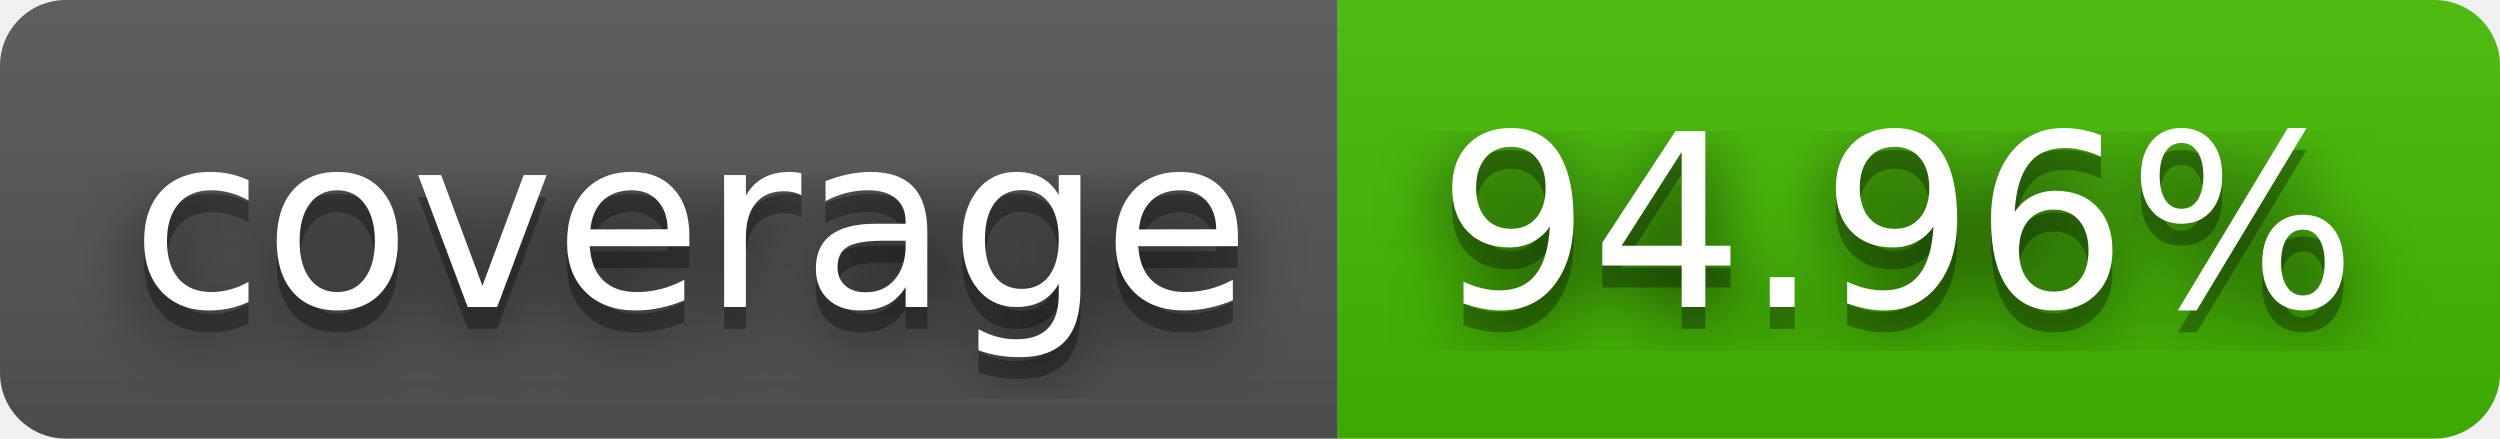
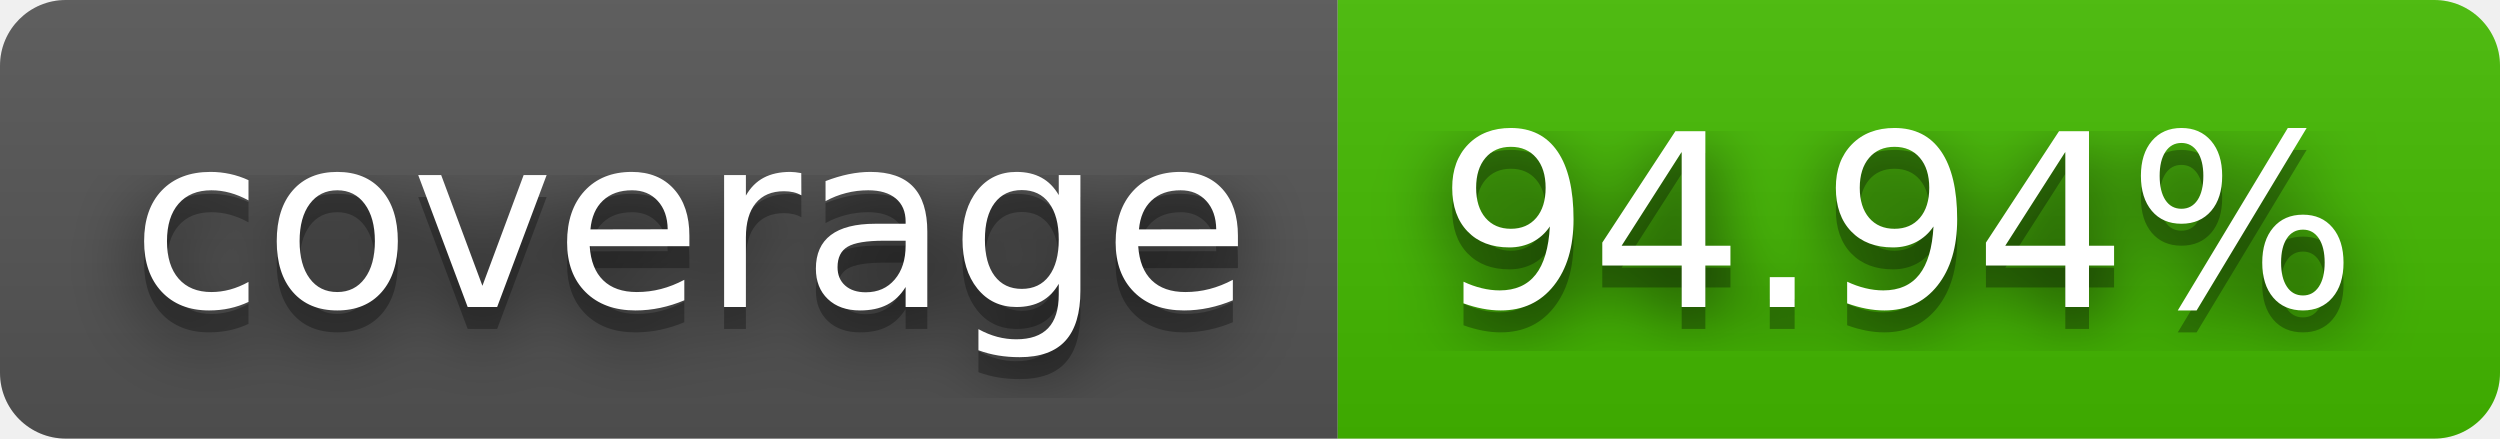
- <svg xmlns="http://www.w3.org/2000/svg" width="114" height="20" role="img" aria-label="coverage: 94.96%">
+ <svg xmlns="http://www.w3.org/2000/svg" width="114" height="20" role="img" aria-label="coverage: 94.94%">
  <filter id="blur">
    <feGaussianBlur in="SourceGraphic" stdDeviation="16" />
  </filter>
  <linearGradient id="s" x2="0" y2="100%">
    <stop offset="0" stop-color="#bbb" stop-opacity=".1" />
    <stop offset="1" stop-opacity=".1" />
  </linearGradient>
  <clipPath id="r">
    <rect width="114" height="20" rx="3" fill="#fff" />
  </clipPath>
  <g clip-path="url(#r)">
    <rect width="61" height="20" fill="#555" />
    <rect x="61" width="53" height="20" fill="#4b0" />
    <rect width="114" height="20" fill="url(#s)" />
  </g>
  <g fill="#fff" text-anchor="middle" font-family="Verdana,Geneva,DejaVu Sans,sans-serif" text-rendering="geometricPrecision" font-size="110">
    <text aria-hidden="true" x="315" y="150" fill="#010101" fill-opacity=".80" filter="url(#blur)" transform="scale(.1)" textLength="510">coverage</text>
    <text aria-hidden="true" x="315" y="150" fill="#010101" fill-opacity=".3" transform="scale(.1)" textLength="510">coverage</text>
    <text x="315" y="140" transform="scale(.1)" fill="#fff" textLength="510">coverage</text>
-     <text aria-hidden="true" x="865" y="150" fill="#010101" fill-opacity=".80" filter="url(#blur)" transform="scale(.1)" textLength="430">94.96%</text>
-     <text aria-hidden="true" x="865" y="150" fill="#010101" fill-opacity=".3" transform="scale(.1)" textLength="430">94.96%</text>
-     <text x="865" y="140" transform="scale(.1)" fill="#fff" textLength="430">94.96%</text>
+     <text aria-hidden="true" x="865" y="150" fill="#010101" fill-opacity=".80" filter="url(#blur)" transform="scale(.1)" textLength="430">94.94%</text>
+     <text aria-hidden="true" x="865" y="150" fill="#010101" fill-opacity=".3" transform="scale(.1)" textLength="430">94.94%</text>
+     <text x="865" y="140" transform="scale(.1)" fill="#fff" textLength="430">94.94%</text>
  </g>
</svg>
